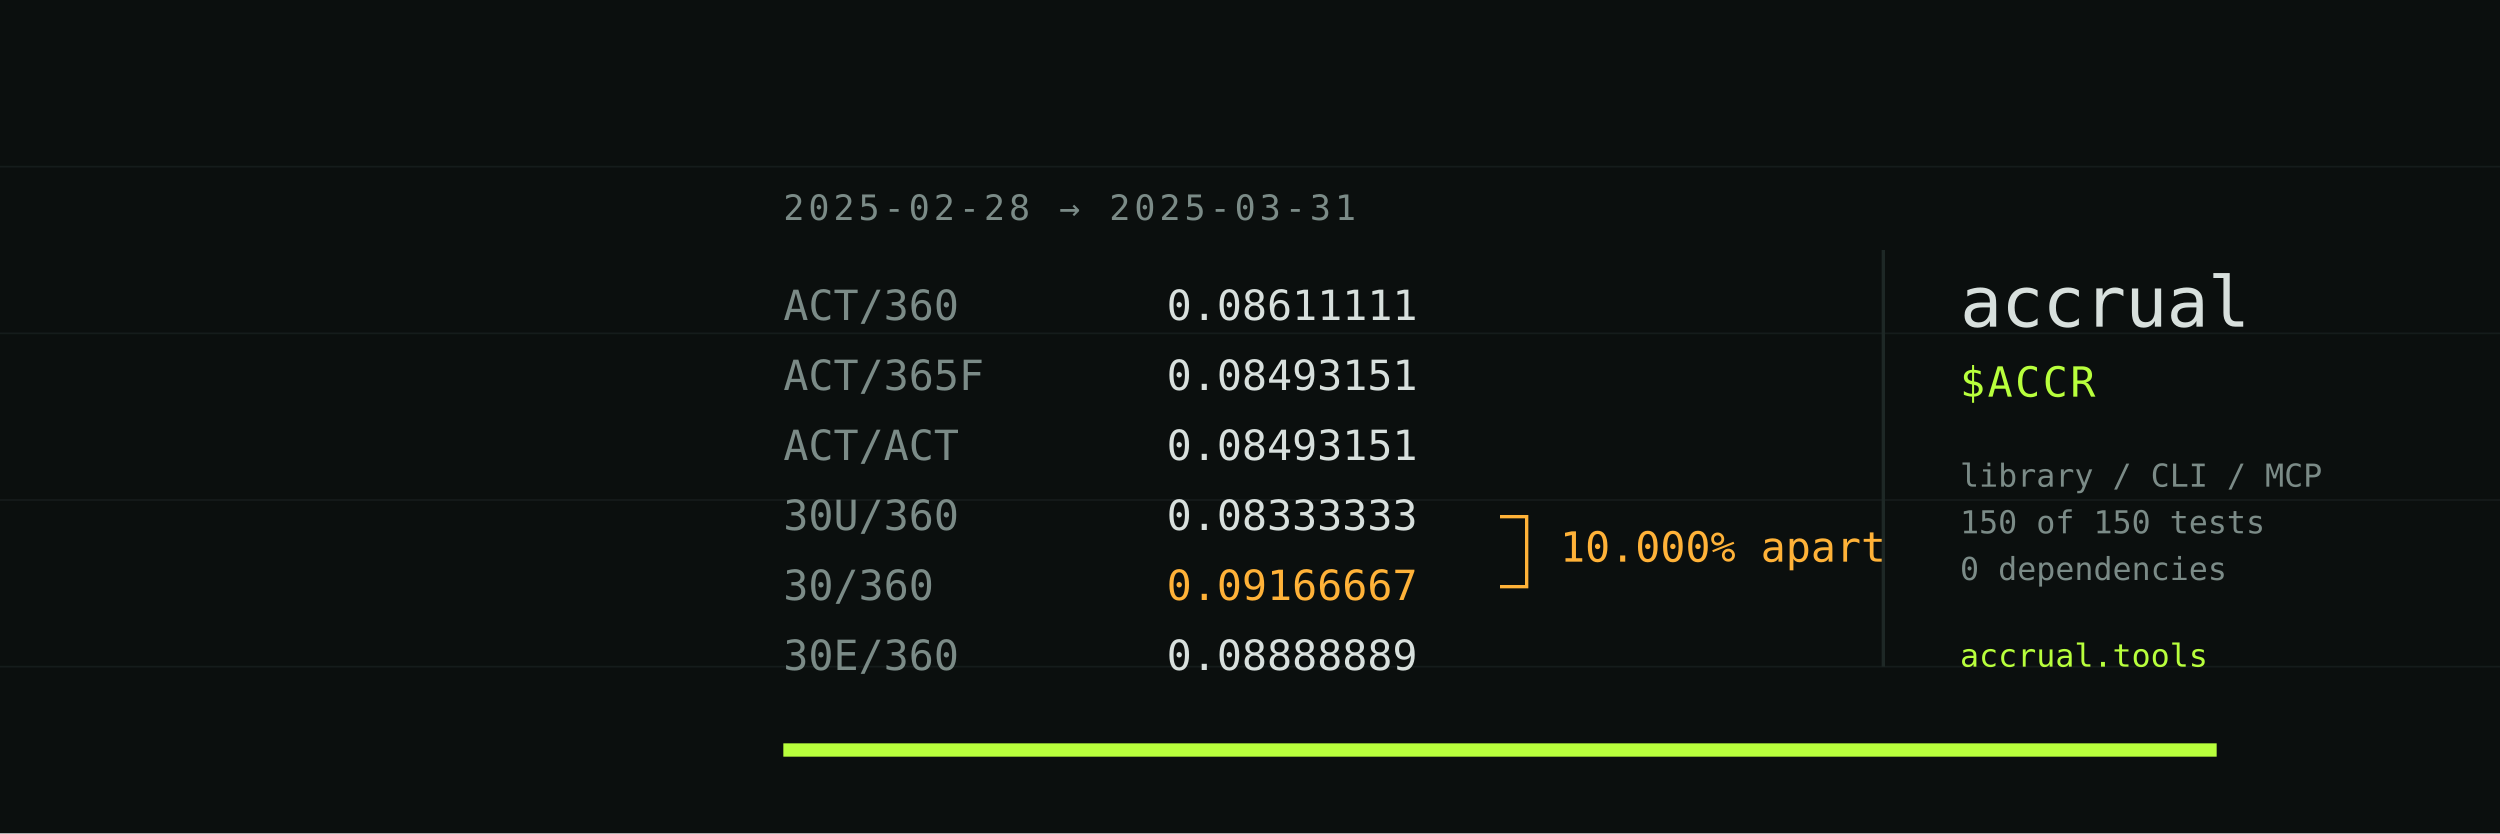
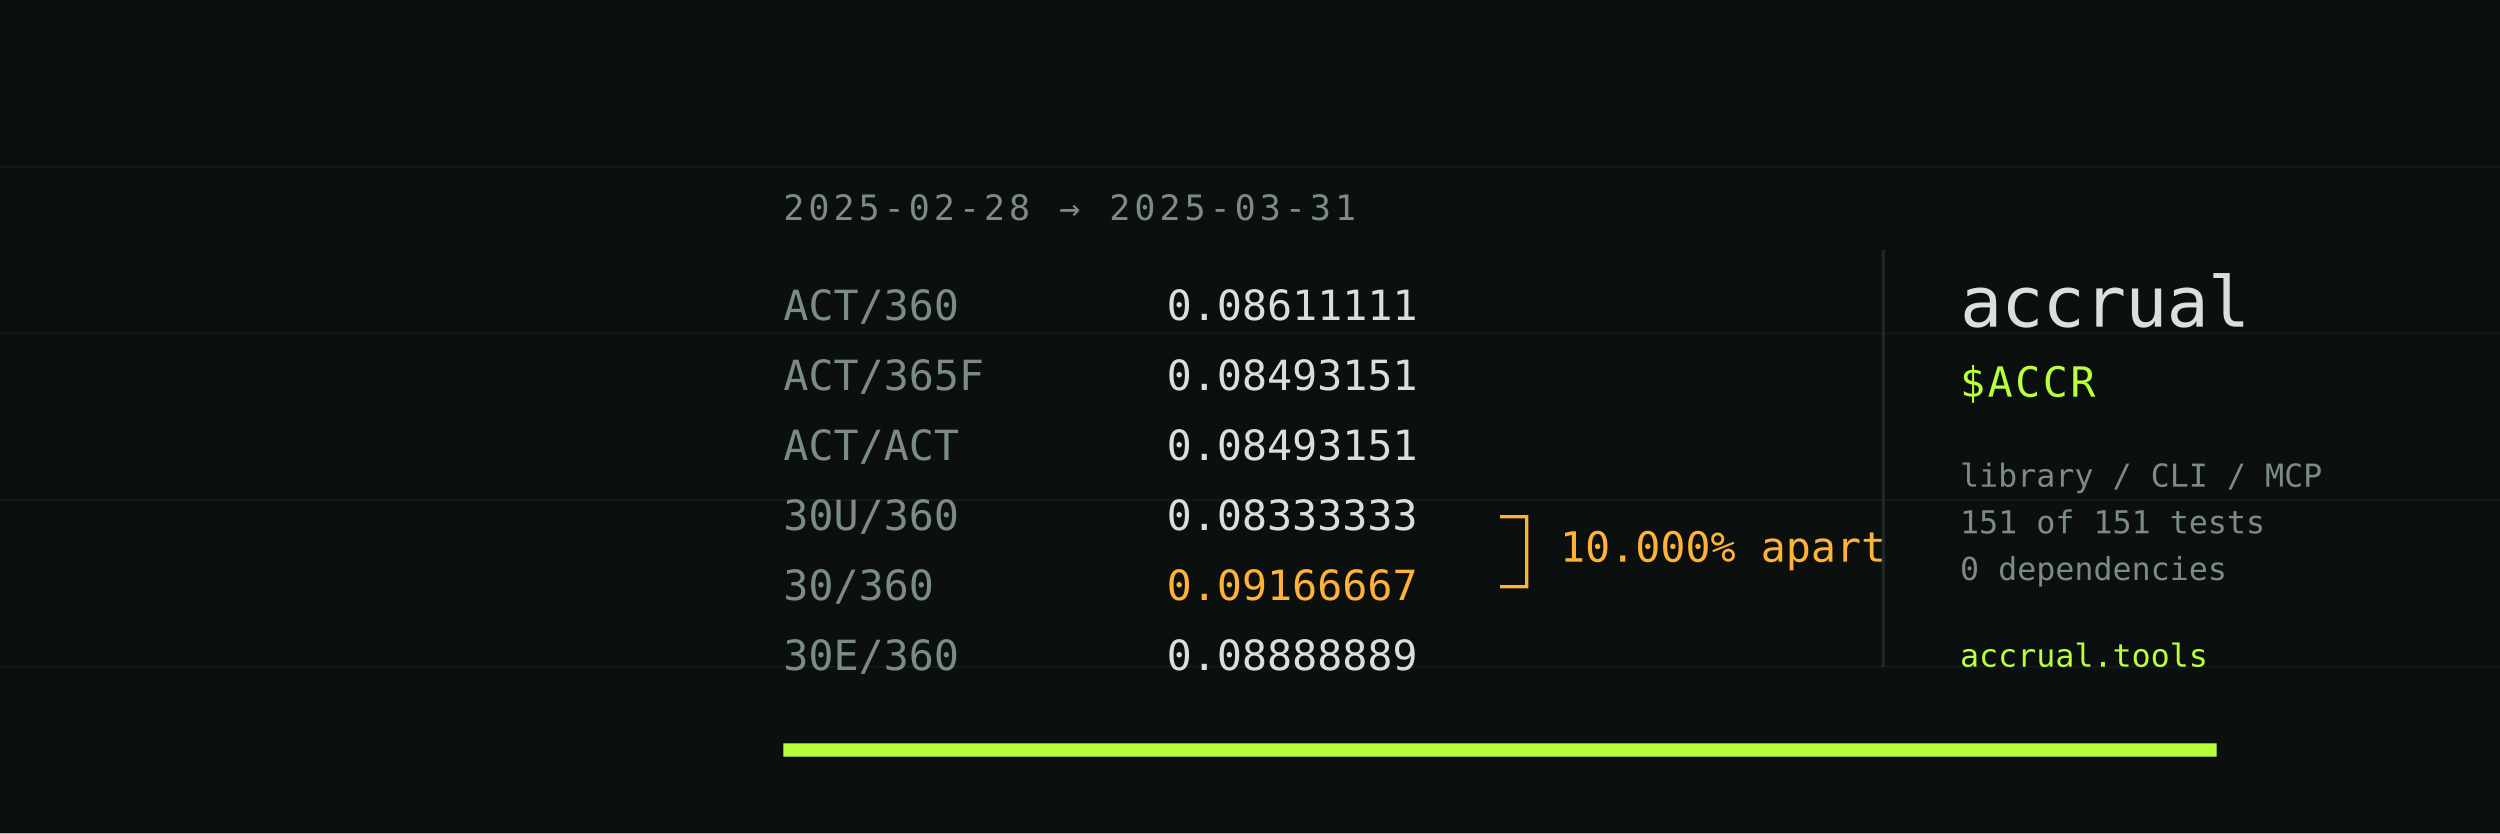
<svg xmlns="http://www.w3.org/2000/svg" viewBox="0 0 1500 500" width="1500" height="500" role="img" aria-label="accrual: six day-count conventions, six different numbers">
  <rect width="1500" height="500" fill="#0B0F0E" />
  <g stroke="#151C1B" stroke-width="1">
    <line x1="0" y1="100" x2="1500" y2="100" />
    <line x1="0" y1="200" x2="1500" y2="200" />
    <line x1="0" y1="300" x2="1500" y2="300" />
    <line x1="0" y1="400" x2="1500" y2="400" />
  </g>
  <text x="470" y="132" font-family="ui-monospace, SFMono-Regular, Menlo, monospace" font-size="21" fill="#7B8B87" letter-spacing="2.4">2025-02-28 → 2025-03-31</text>
  <g font-family="ui-monospace, SFMono-Regular, Menlo, monospace" font-size="25">
    <text x="470" y="192" fill="#7B8B87">ACT/360</text>
    <text x="700" y="192" fill="#D8E0DD">0.08611111</text>
    <text x="470" y="234" fill="#7B8B87">ACT/365F</text>
    <text x="700" y="234" fill="#D8E0DD">0.08493151</text>
    <text x="470" y="276" fill="#7B8B87">ACT/ACT</text>
    <text x="700" y="276" fill="#D8E0DD">0.08493151</text>
    <text x="470" y="318" fill="#7B8B87">30U/360</text>
    <text x="700" y="318" fill="#D8E0DD">0.08333333</text>
    <text x="470" y="360" fill="#7B8B87">30/360</text>
    <text x="700" y="360" fill="#FFB238">0.09166667</text>
    <text x="470" y="402" fill="#7B8B87">30E/360</text>
    <text x="700" y="402" fill="#D8E0DD">0.08888889</text>
  </g>
  <g stroke="#FFB238" stroke-width="2" fill="none">
    <path d="M 900 310 L 916 310 L 916 352 L 900 352" />
  </g>
  <text x="936" y="337" font-family="ui-monospace, SFMono-Regular, Menlo, monospace" font-size="25" fill="#FFB238">10.000% apart</text>
  <line x1="1130" y1="150" x2="1130" y2="400" stroke="#1E2826" stroke-width="2" />
  <text x="1176" y="196" font-family="ui-monospace, SFMono-Regular, Menlo, monospace" font-size="42" fill="#D8E0DD" letter-spacing="-0.5">accrual</text>
  <text x="1176" y="238" font-family="ui-monospace, SFMono-Regular, Menlo, monospace" font-size="25" fill="#B8FF3C" letter-spacing="1.5">$ACCR</text>
  <g font-family="ui-monospace, SFMono-Regular, Menlo, monospace" font-size="19" fill="#7B8B87">
    <text x="1176" y="292">library / CLI / MCP</text>
-     <text x="1176" y="320">150 of 150 tests</text>
+     <text x="1176" y="320">151 of 151 tests</text>
    <text x="1176" y="348">0 dependencies</text>
  </g>
  <text x="1176" y="400" font-family="ui-monospace, SFMono-Regular, Menlo, monospace" font-size="19" fill="#B8FF3C">accrual.tools</text>
  <rect x="470" y="446" width="860" height="8" fill="#B8FF3C" />
</svg>
